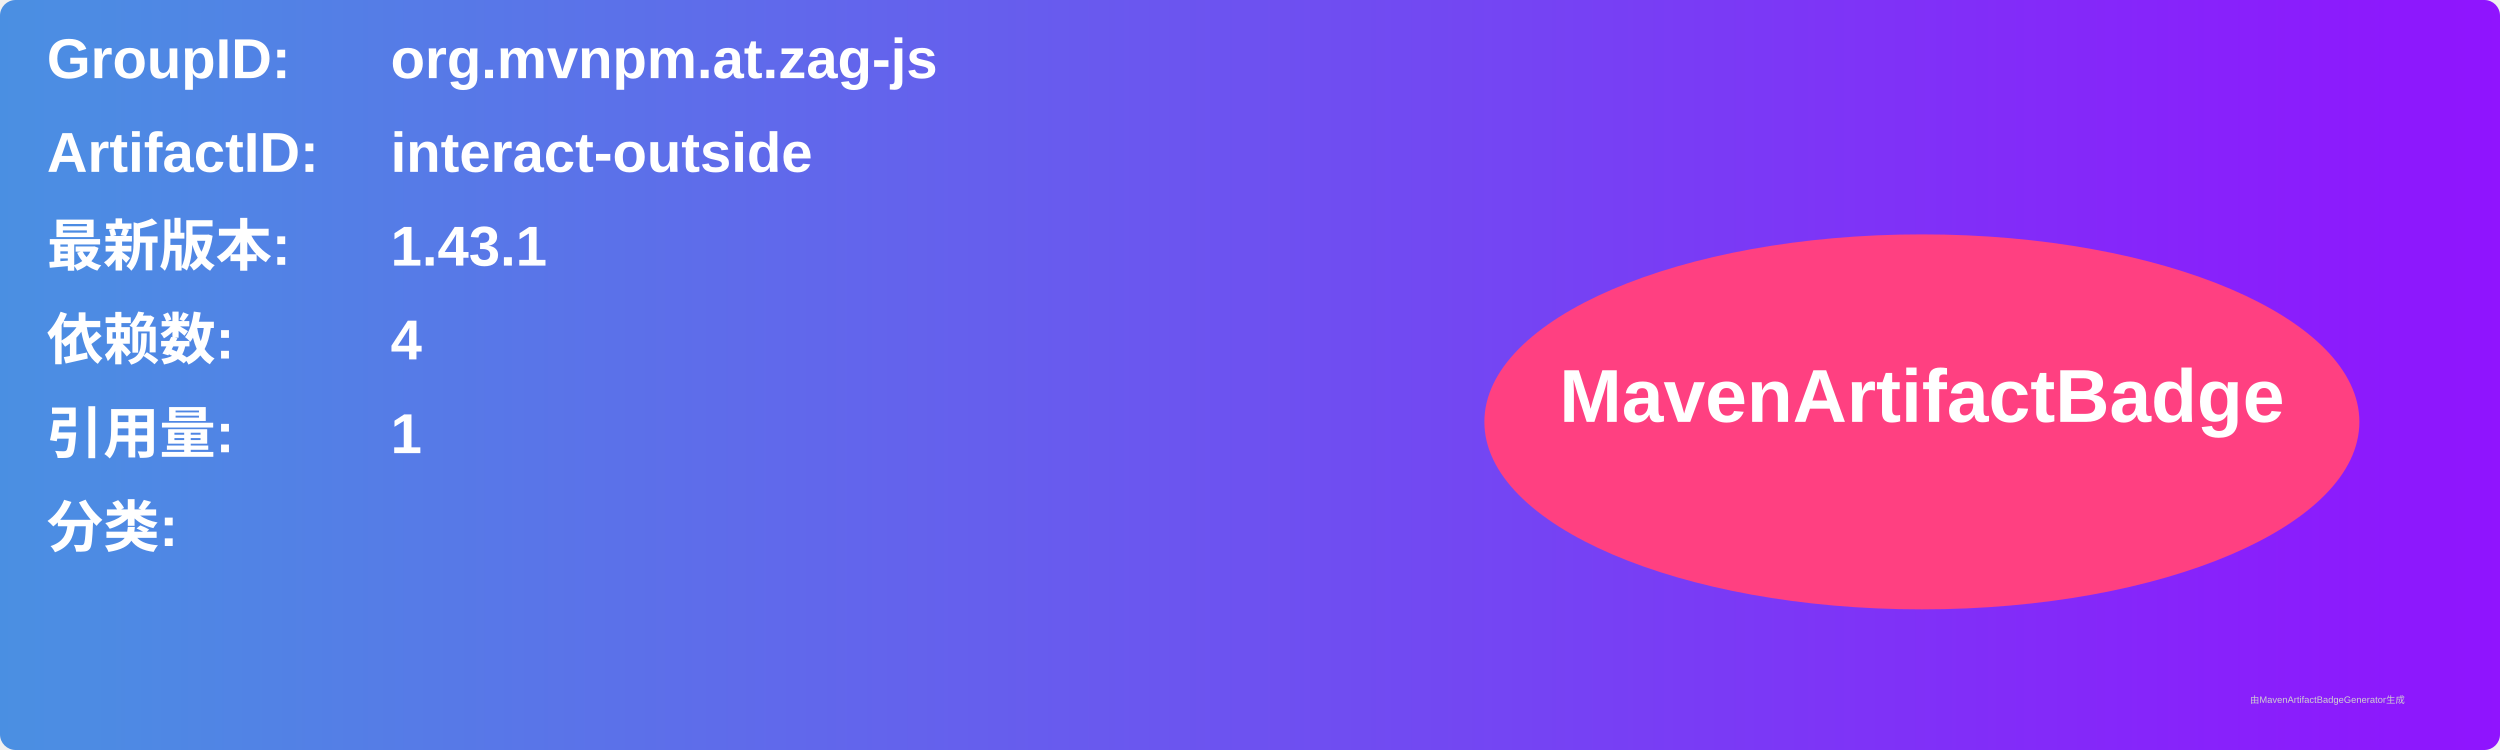
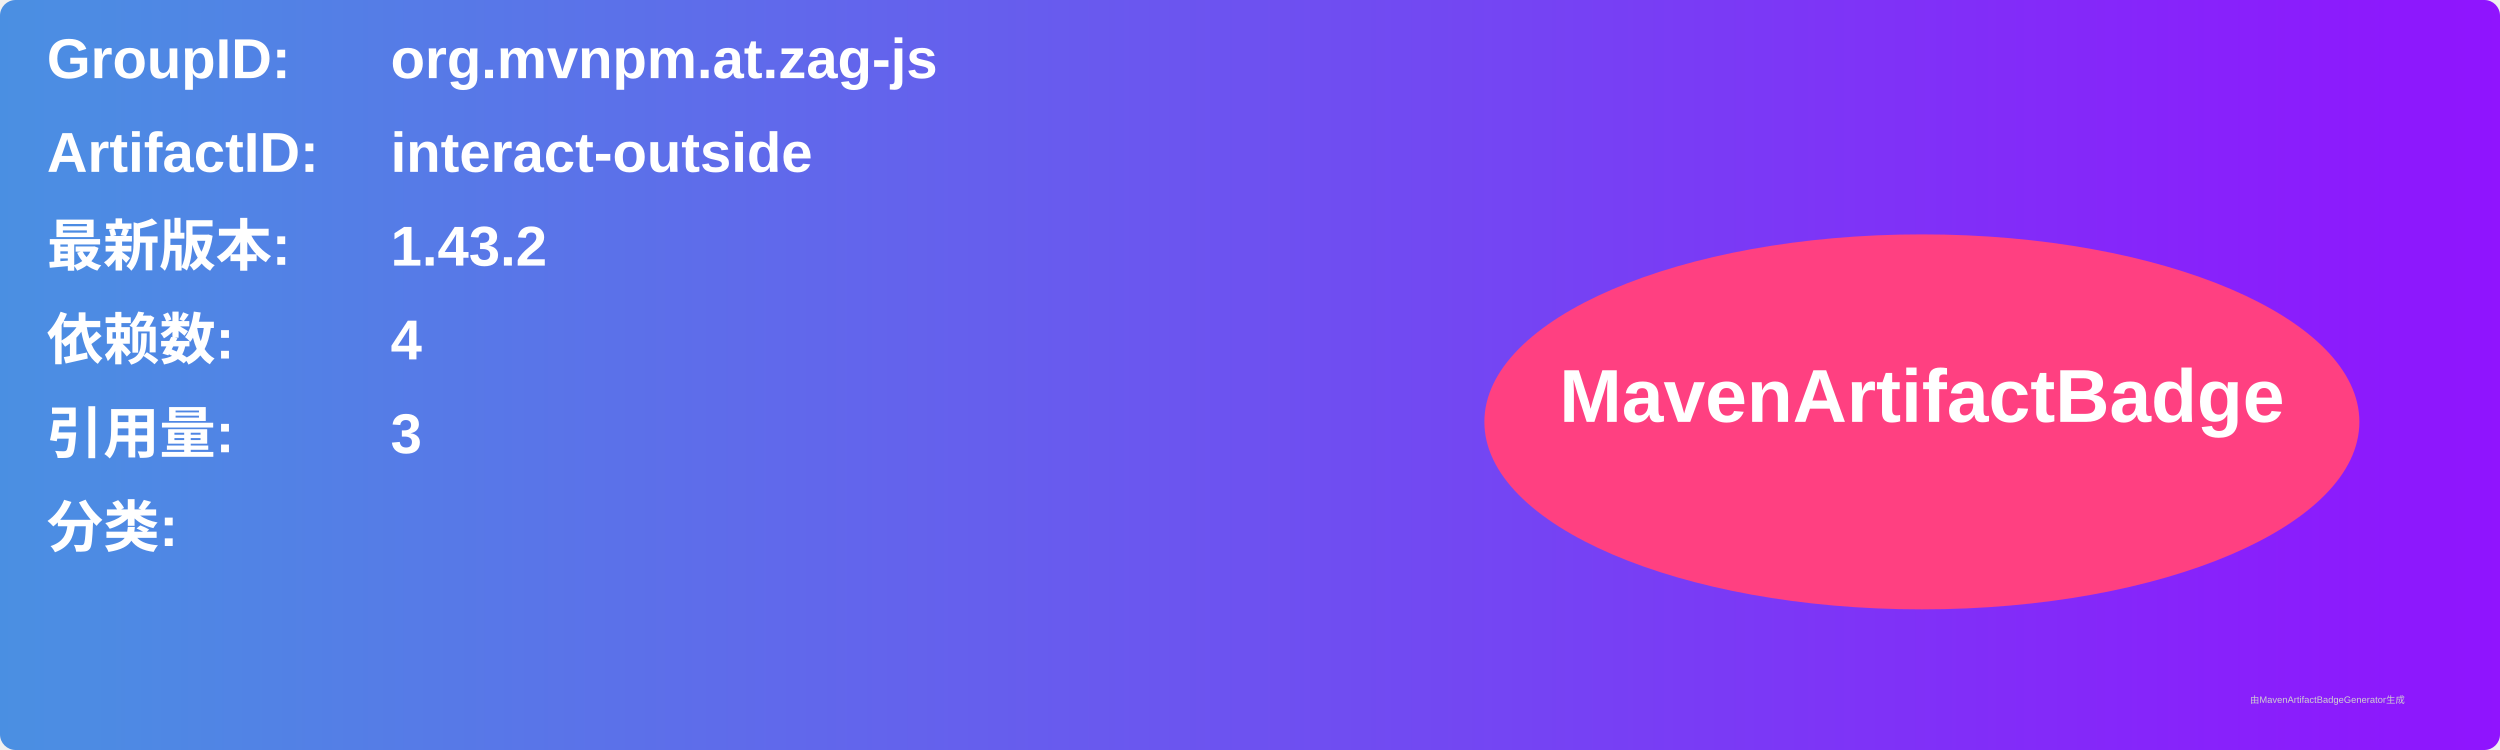
<svg xmlns="http://www.w3.org/2000/svg" width="800" height="240" viewBox="0 0 800 240">
  <linearGradient id="grad" x1="0%" y1="0%" x2="100%" y2="0%">
    <stop offset="0%" stop-color="#4a90e2" />
    <stop offset="100%" stop-color="#9013fe" />
  </linearGradient>
  <rect width="100%" height="100%" rx="5" ry="5" fill="url(#grad)" />
  <g transform="translate(15, 15)">
    <text x="0" y="10" font-family="Arial" font-size="18" fill="white" font-weight="bold" width="260">GroupID:</text>
    <text x="110" y="10" font-family="Arial" font-size="18" fill="white" font-weight="bold" width="460">org.mvnpm.at.zag-js</text>
    <text x="0" y="40" font-family="Arial" font-size="18" fill="white" font-weight="bold" width="260">ArtifactID:</text>
    <text x="110" y="40" font-family="Arial" font-size="18" fill="white" font-weight="bold" width="460">interact-outside</text>
    <text x="0" y="70" font-family="Arial" font-size="18" fill="white" font-weight="bold">最新版本:</text>
    <text x="110" y="70" font-family="Arial" font-size="18" fill="white" font-weight="bold">
-       <tspan font-weight="bold">1.43.1</tspan>
+       <tspan font-weight="bold">1.43.2</tspan>
    </text>
    <text x="0" y="100" font-family="Arial" font-size="18" fill="white" font-weight="bold">依赖数: </text>
    <text x="110" y="100" font-family="Arial" font-size="18" fill="white">
      <tspan font-weight="bold">4</tspan>
    </text>
    <text x="0" y="130" font-family="Arial" font-size="18" fill="white" font-weight="bold">引用量: </text>
    <text x="110" y="130" font-family="Arial" font-size="18" fill="white">
-       <tspan font-weight="bold">1</tspan>
+       <tspan font-weight="bold">3</tspan>
    </text>
    <text x="0" y="160" font-family="Arial" font-size="18" fill="white" font-weight="bold">分类:</text>
    <text x="10" y="190" font-family="Arial" font-size="10" fill="white">
      <tspan font-weight="bold" />
    </text>
    <ellipse cx="600" cy="120" rx="140" ry="60" fill="#ff4081" />
    <text x="600" y="120" text-anchor="middle" font-family="Arial" font-size="24" fill="white" font-weight="bold">MavenArtifactBadge</text>
  </g>
  <text x="720" y="225" font-family="Arial" font-size="3" fill="#d0d0d0">由MavenArtifactBadgeGenerator生成</text>
</svg>
